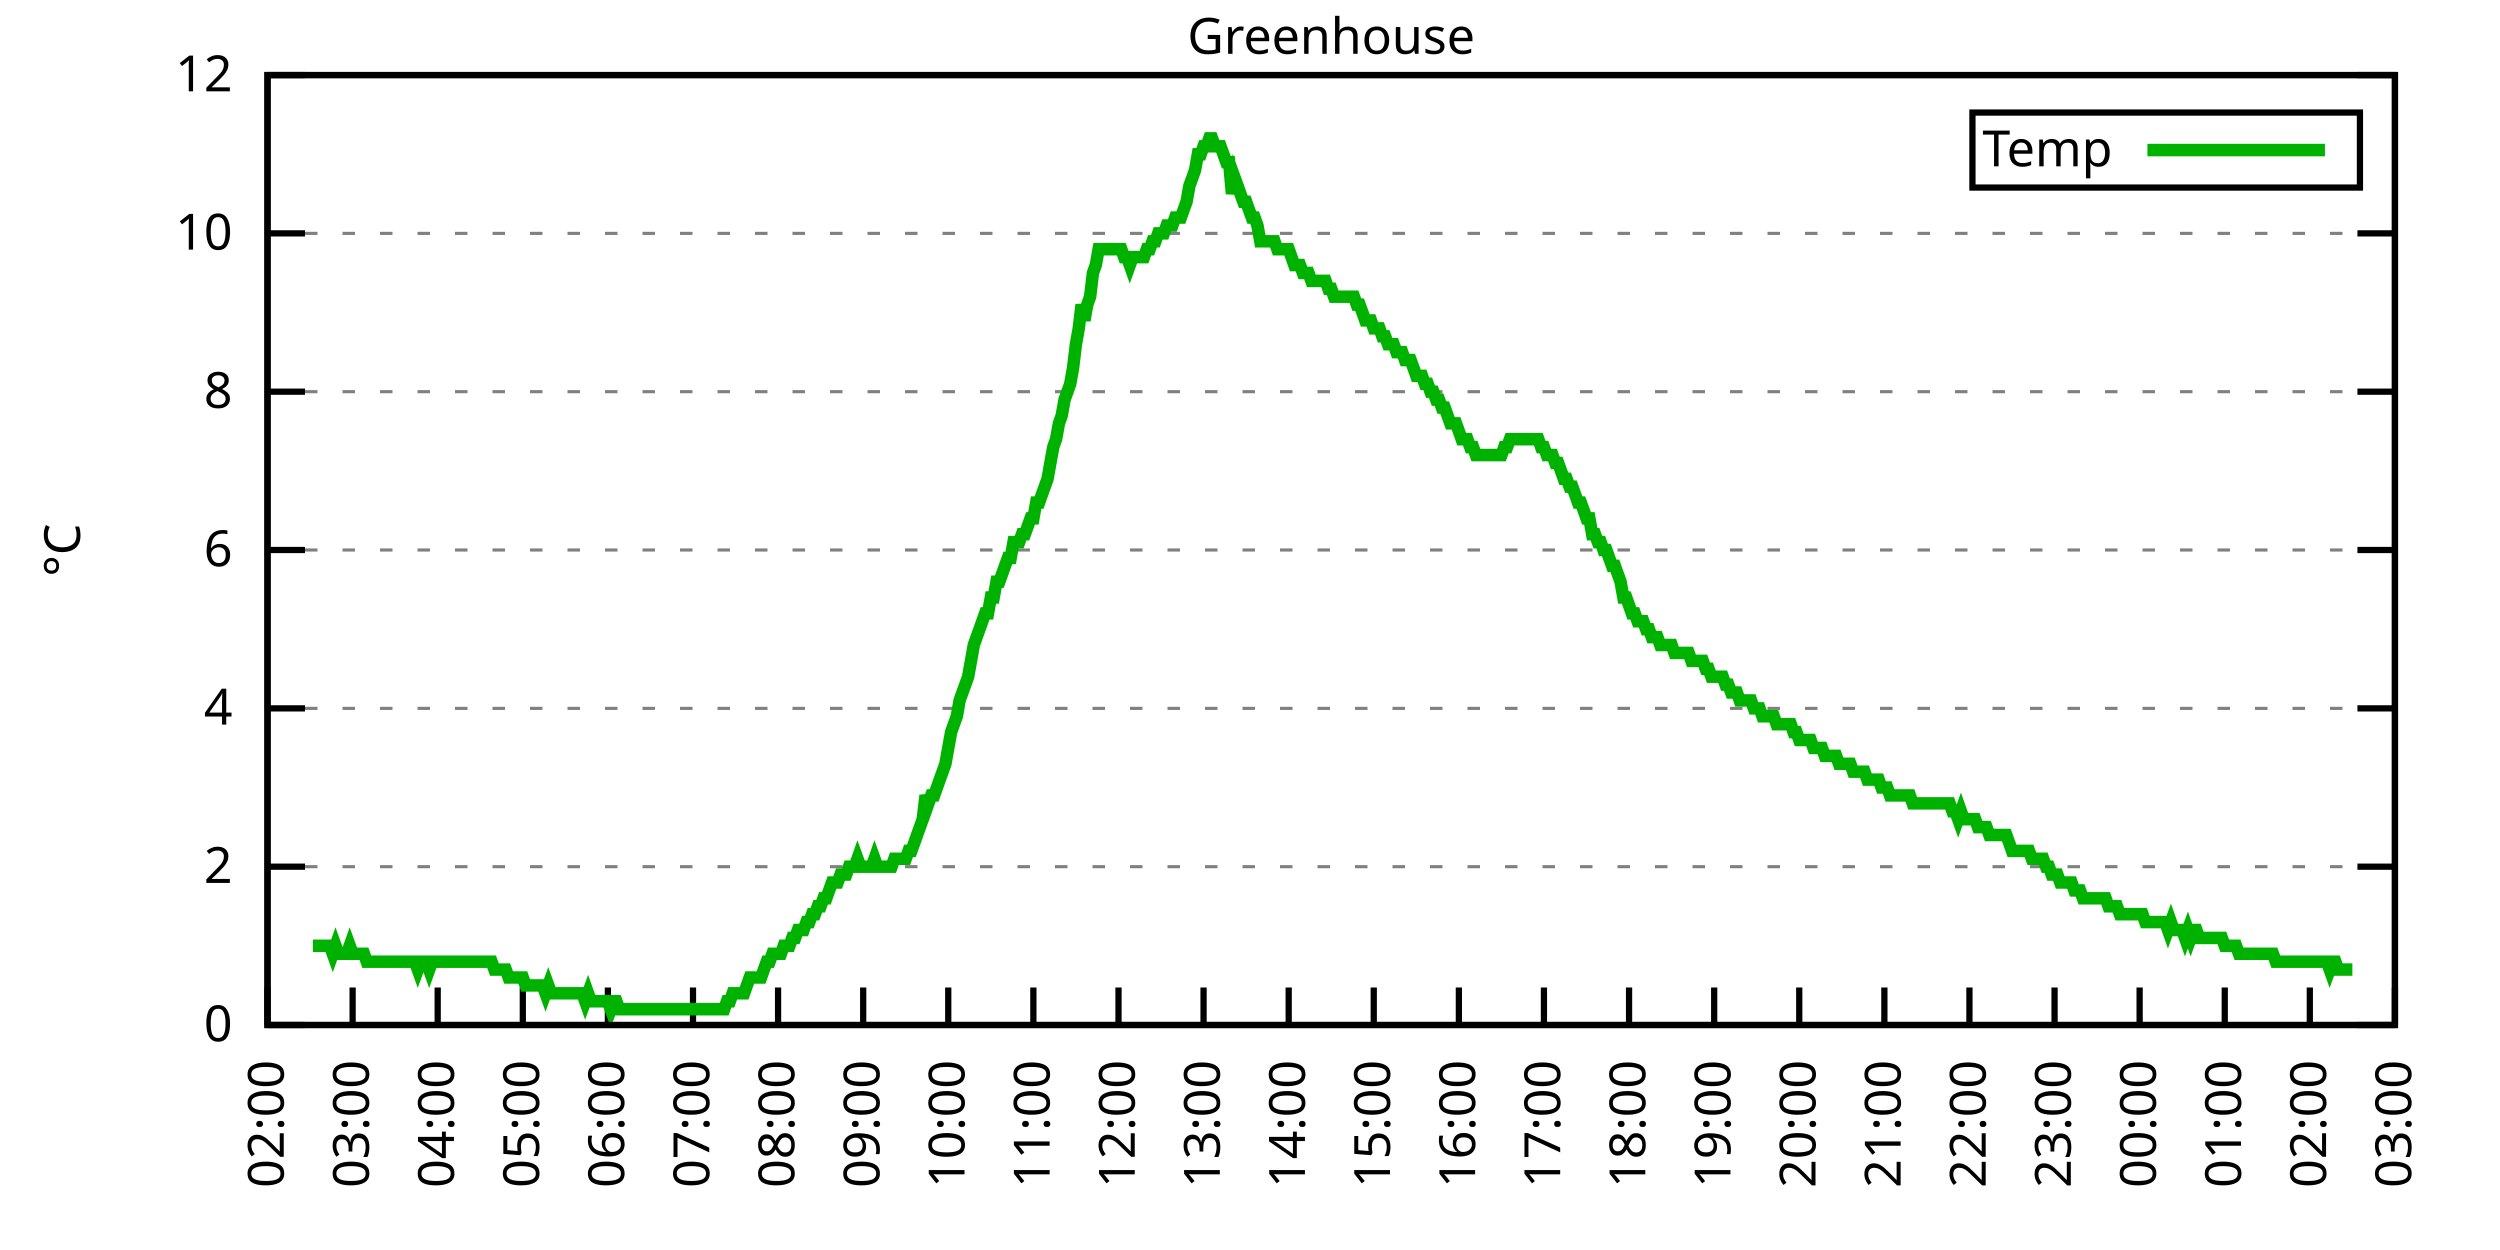
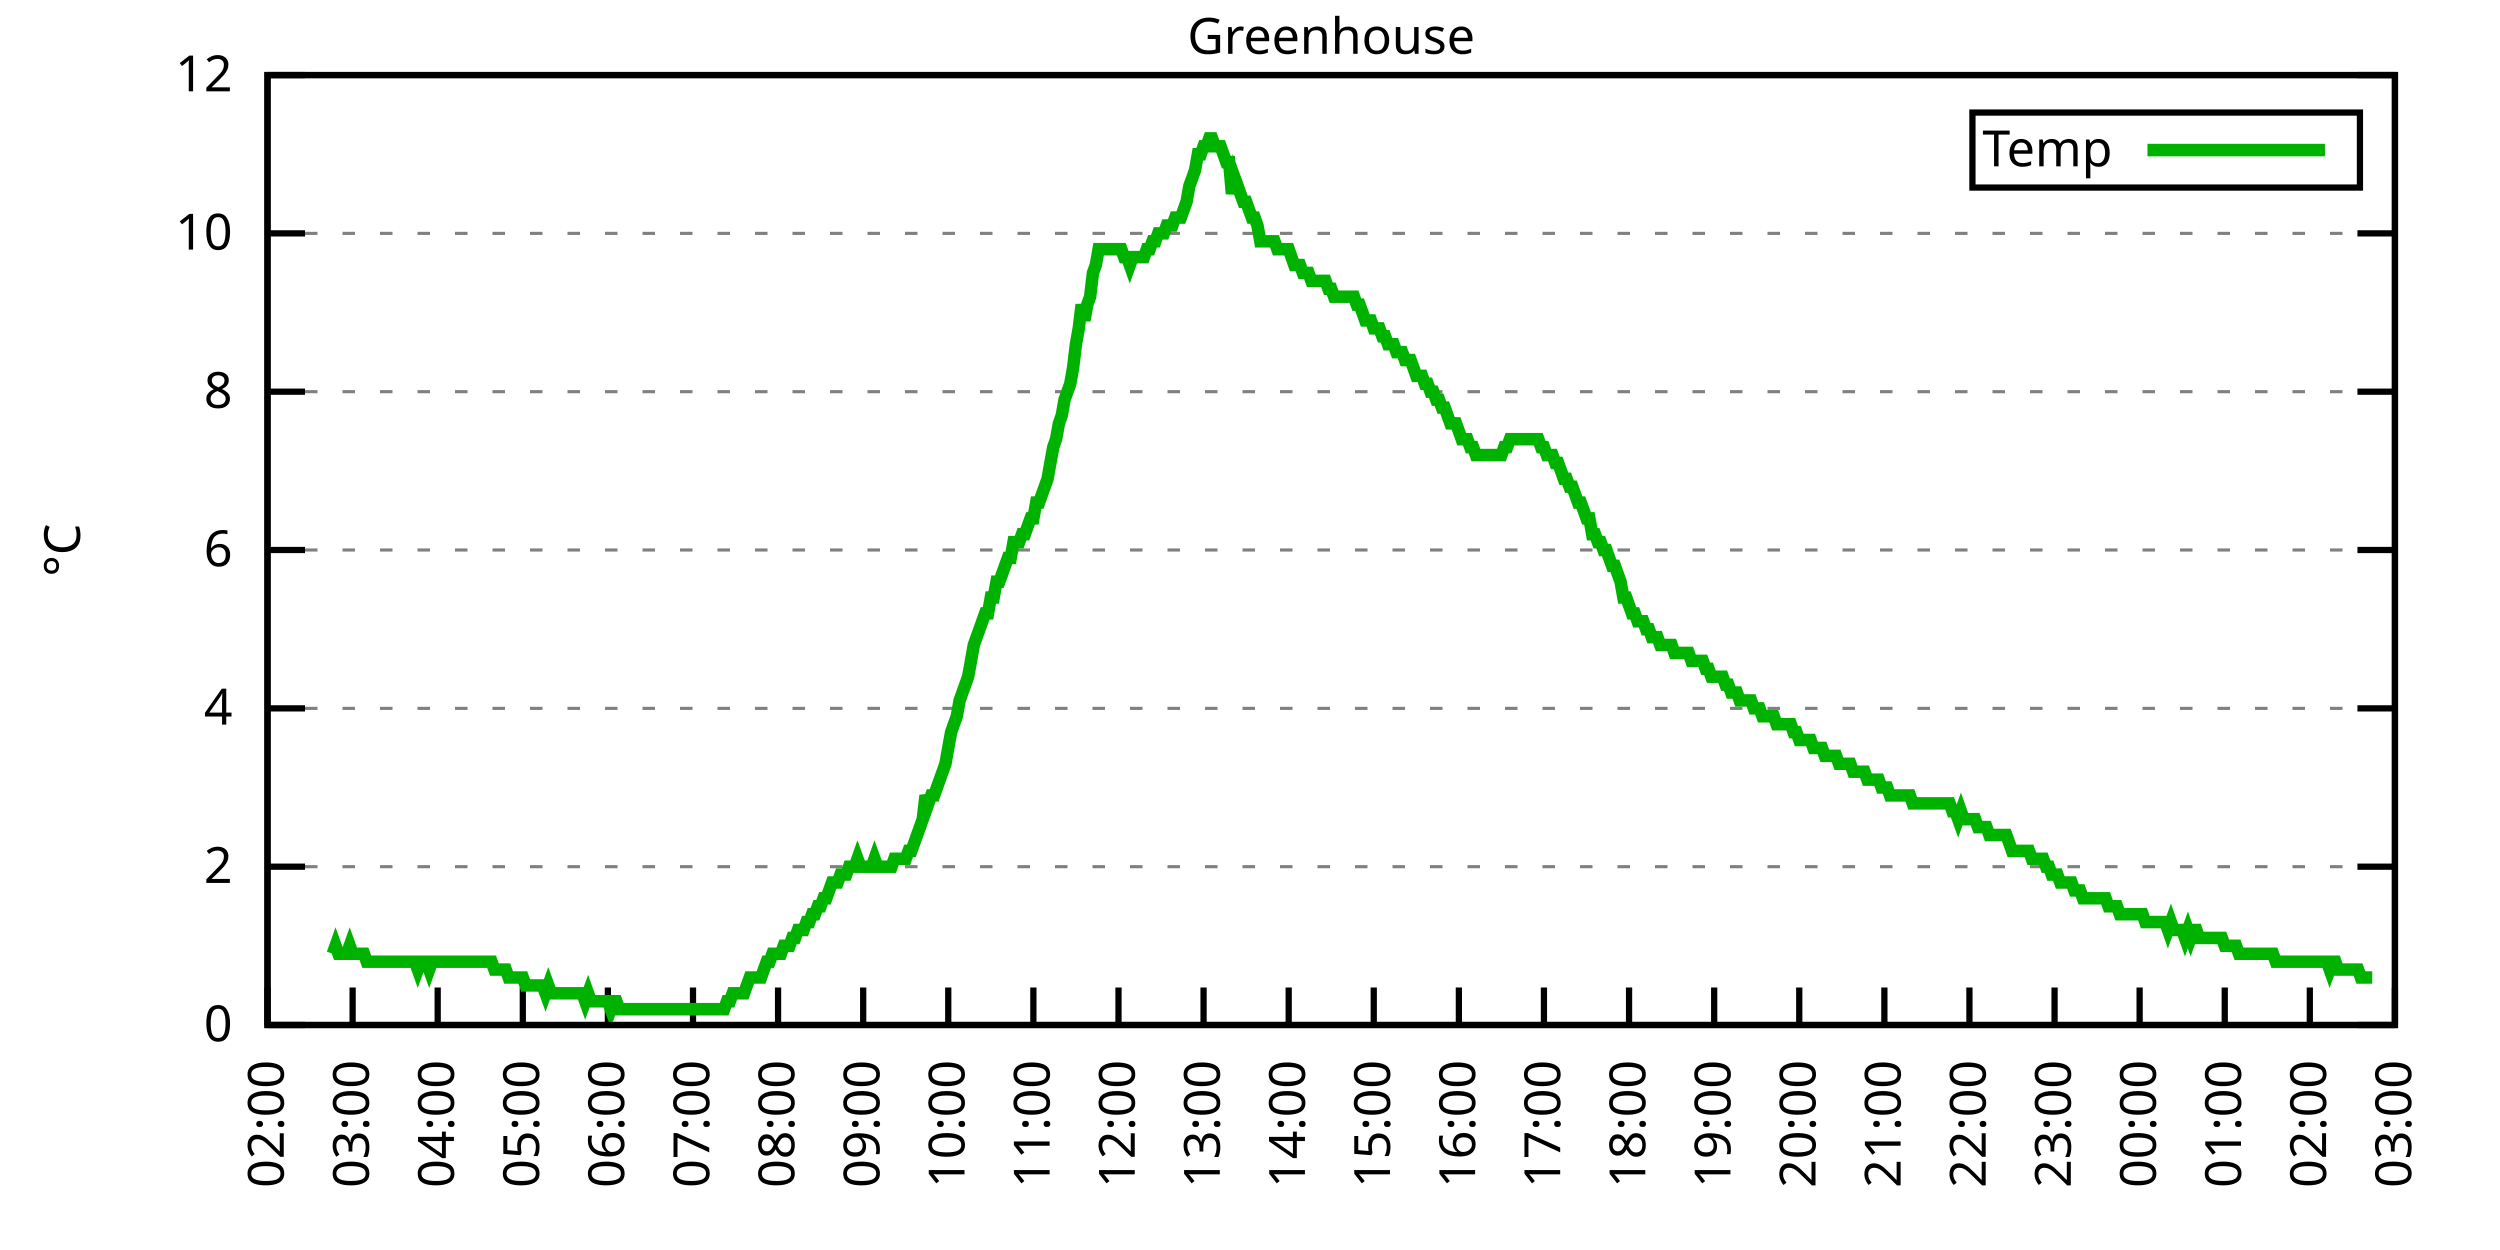
<svg xmlns="http://www.w3.org/2000/svg" xmlns:xlink="http://www.w3.org/1999/xlink" width="400" height="200" viewBox="0 0 400 200">
  <g id="gnuplot_canvas">
    <rect x="0" y="0" width="400" height="200" fill="none" />
    <defs>
      <circle id="gpDot" r="0.5" stroke-width="0.5" stroke="currentColor" />
      <path id="gpPt0" stroke-width="0.333" stroke="currentColor" d="M-1,0 h2 M0,-1 v2" />
      <path id="gpPt1" stroke-width="0.333" stroke="currentColor" d="M-1,-1 L1,1 M1,-1 L-1,1" />
      <path id="gpPt2" stroke-width="0.333" stroke="currentColor" d="M-1,0 L1,0 M0,-1 L0,1 M-1,-1 L1,1 M-1,1 L1,-1" />
      <rect id="gpPt3" stroke-width="0.333" stroke="currentColor" x="-1" y="-1" width="2" height="2" />
      <rect id="gpPt4" stroke-width="0.333" stroke="currentColor" fill="currentColor" x="-1" y="-1" width="2" height="2" />
      <circle id="gpPt5" stroke-width="0.333" stroke="currentColor" cx="0" cy="0" r="1" />
      <use xlink:href="#gpPt5" id="gpPt6" fill="currentColor" stroke="none" />
      <path id="gpPt7" stroke-width="0.333" stroke="currentColor" d="M0,-1.33 L-1.33,0.67 L1.33,0.67 z" />
      <use xlink:href="#gpPt7" id="gpPt8" fill="currentColor" stroke="none" />
      <use xlink:href="#gpPt7" id="gpPt9" stroke="currentColor" transform="rotate(180)" />
      <use xlink:href="#gpPt9" id="gpPt10" fill="currentColor" stroke="none" />
      <use xlink:href="#gpPt3" id="gpPt11" stroke="currentColor" transform="rotate(45)" />
      <use xlink:href="#gpPt11" id="gpPt12" fill="currentColor" stroke="none" />
      <path id="gpPt13" stroke-width="0.333" stroke="currentColor" d="M0,1.330 L1.265,0.411 L0.782,-1.067 L-0.782,-1.076 L-1.265,0.411 z" />
      <use xlink:href="#gpPt13" id="gpPt14" fill="currentColor" stroke="none" />
      <filter id="textbox" filterUnits="objectBoundingBox" x="0" y="0" height="1" width="1">
        <feFlood flood-color="white" flood-opacity="1" result="bgnd" />
        <feComposite in="SourceGraphic" in2="bgnd" operator="atop" />
      </filter>
      <filter id="greybox" filterUnits="objectBoundingBox" x="0" y="0" height="1" width="1">
        <feFlood flood-color="lightgrey" flood-opacity="1" result="grey" />
        <feComposite in="SourceGraphic" in2="grey" operator="atop" />
      </filter>
    </defs>
    <g fill="none" color="white" stroke="currentColor" stroke-width="1.00" stroke-linecap="butt" stroke-linejoin="miter">
</g>
    <g fill="none" color="black" stroke="currentColor" stroke-width="1.00" stroke-linecap="butt" stroke-linejoin="miter">
      <g stroke="none" shape-rendering="crispEdges">
        <polygon fill="rgb(255, 255, 255)" points="42.80,164.00 383.18,164.00 383.18,12.02 42.80,12.02 " />
      </g>
    </g>
    <g fill="none" color="black" stroke="currentColor" stroke-width="1.00" stroke-linecap="butt" stroke-linejoin="miter">
</g>
    <g fill="none" color="black" stroke="black" stroke-width="0.50" stroke-linecap="butt" stroke-linejoin="miter">
</g>
    <g fill="none" color="gray" stroke="currentColor" stroke-width="0.50" stroke-linecap="butt" stroke-linejoin="miter">
      <path stroke="gray" stroke-dasharray="2,4" class="gridline" d="M42.80,164.00 L383.19,164.00  " />
    </g>
    <g fill="none" color="gray" stroke="gray" stroke-width="1.00" stroke-linecap="butt" stroke-linejoin="miter">
</g>
    <g fill="none" color="black" stroke="currentColor" stroke-width="1.00" stroke-linecap="butt" stroke-linejoin="miter">
      <path stroke="black" d="M42.80,164.00 L48.80,164.00 M383.19,164.00 L377.19,164.00  " />
      <g transform="translate(37.20,166.60)" stroke="none" fill="black" font-family="Sans" font-size="8.00" text-anchor="end">
        <text>
          <tspan font-family="Sans"> 0</tspan>
        </text>
      </g>
    </g>
    <g fill="none" color="black" stroke="currentColor" stroke-width="1.00" stroke-linecap="butt" stroke-linejoin="miter">
</g>
    <g fill="none" color="black" stroke="black" stroke-width="0.50" stroke-linecap="butt" stroke-linejoin="miter">
</g>
    <g fill="none" color="gray" stroke="currentColor" stroke-width="0.50" stroke-linecap="butt" stroke-linejoin="miter">
      <path stroke="gray" stroke-dasharray="2,4" class="gridline" d="M42.80,138.67 L383.19,138.67  " />
    </g>
    <g fill="none" color="gray" stroke="gray" stroke-width="1.00" stroke-linecap="butt" stroke-linejoin="miter">
</g>
    <g fill="none" color="black" stroke="currentColor" stroke-width="1.00" stroke-linecap="butt" stroke-linejoin="miter">
      <path stroke="black" d="M42.80,138.67 L48.80,138.67 M383.19,138.67 L377.19,138.67  " />
      <g transform="translate(37.20,141.27)" stroke="none" fill="black" font-family="Sans" font-size="8.00" text-anchor="end">
        <text>
          <tspan font-family="Sans"> 2</tspan>
        </text>
      </g>
    </g>
    <g fill="none" color="black" stroke="currentColor" stroke-width="1.00" stroke-linecap="butt" stroke-linejoin="miter">
</g>
    <g fill="none" color="black" stroke="black" stroke-width="0.50" stroke-linecap="butt" stroke-linejoin="miter">
</g>
    <g fill="none" color="gray" stroke="currentColor" stroke-width="0.50" stroke-linecap="butt" stroke-linejoin="miter">
      <path stroke="gray" stroke-dasharray="2,4" class="gridline" d="M42.80,113.34 L383.19,113.34  " />
    </g>
    <g fill="none" color="gray" stroke="gray" stroke-width="1.00" stroke-linecap="butt" stroke-linejoin="miter">
</g>
    <g fill="none" color="black" stroke="currentColor" stroke-width="1.00" stroke-linecap="butt" stroke-linejoin="miter">
      <path stroke="black" d="M42.80,113.34 L48.80,113.34 M383.19,113.34 L377.19,113.34  " />
      <g transform="translate(37.20,115.94)" stroke="none" fill="black" font-family="Sans" font-size="8.00" text-anchor="end">
        <text>
          <tspan font-family="Sans"> 4</tspan>
        </text>
      </g>
    </g>
    <g fill="none" color="black" stroke="currentColor" stroke-width="1.00" stroke-linecap="butt" stroke-linejoin="miter">
</g>
    <g fill="none" color="black" stroke="black" stroke-width="0.50" stroke-linecap="butt" stroke-linejoin="miter">
</g>
    <g fill="none" color="gray" stroke="currentColor" stroke-width="0.50" stroke-linecap="butt" stroke-linejoin="miter">
      <path stroke="gray" stroke-dasharray="2,4" class="gridline" d="M42.80,88.00 L383.19,88.00  " />
    </g>
    <g fill="none" color="gray" stroke="gray" stroke-width="1.00" stroke-linecap="butt" stroke-linejoin="miter">
</g>
    <g fill="none" color="black" stroke="currentColor" stroke-width="1.00" stroke-linecap="butt" stroke-linejoin="miter">
      <path stroke="black" d="M42.80,88.00 L48.80,88.00 M383.19,88.00 L377.19,88.00  " />
      <g transform="translate(37.20,90.60)" stroke="none" fill="black" font-family="Sans" font-size="8.00" text-anchor="end">
        <text>
          <tspan font-family="Sans"> 6</tspan>
        </text>
      </g>
    </g>
    <g fill="none" color="black" stroke="currentColor" stroke-width="1.00" stroke-linecap="butt" stroke-linejoin="miter">
</g>
    <g fill="none" color="black" stroke="black" stroke-width="0.50" stroke-linecap="butt" stroke-linejoin="miter">
</g>
    <g fill="none" color="gray" stroke="currentColor" stroke-width="0.50" stroke-linecap="butt" stroke-linejoin="miter">
      <path stroke="gray" stroke-dasharray="2,4" class="gridline" d="M42.80,62.67 L383.19,62.67  " />
    </g>
    <g fill="none" color="gray" stroke="gray" stroke-width="1.00" stroke-linecap="butt" stroke-linejoin="miter">
</g>
    <g fill="none" color="black" stroke="currentColor" stroke-width="1.00" stroke-linecap="butt" stroke-linejoin="miter">
      <path stroke="black" d="M42.80,62.67 L48.80,62.67 M383.19,62.67 L377.19,62.67  " />
      <g transform="translate(37.20,65.27)" stroke="none" fill="black" font-family="Sans" font-size="8.00" text-anchor="end">
        <text>
          <tspan font-family="Sans"> 8</tspan>
        </text>
      </g>
    </g>
    <g fill="none" color="black" stroke="currentColor" stroke-width="1.00" stroke-linecap="butt" stroke-linejoin="miter">
</g>
    <g fill="none" color="black" stroke="black" stroke-width="0.50" stroke-linecap="butt" stroke-linejoin="miter">
</g>
    <g fill="none" color="gray" stroke="currentColor" stroke-width="0.50" stroke-linecap="butt" stroke-linejoin="miter">
      <path stroke="gray" stroke-dasharray="2,4" class="gridline" d="M42.80,37.34 L383.19,37.34  " />
    </g>
    <g fill="none" color="gray" stroke="gray" stroke-width="1.00" stroke-linecap="butt" stroke-linejoin="miter">
</g>
    <g fill="none" color="black" stroke="currentColor" stroke-width="1.00" stroke-linecap="butt" stroke-linejoin="miter">
      <path stroke="black" d="M42.80,37.34 L48.80,37.34 M383.19,37.34 L377.19,37.34  " />
      <g transform="translate(37.20,39.94)" stroke="none" fill="black" font-family="Sans" font-size="8.00" text-anchor="end">
        <text>
          <tspan font-family="Sans"> 10</tspan>
        </text>
      </g>
    </g>
    <g fill="none" color="black" stroke="currentColor" stroke-width="1.00" stroke-linecap="butt" stroke-linejoin="miter">
</g>
    <g fill="none" color="black" stroke="black" stroke-width="0.50" stroke-linecap="butt" stroke-linejoin="miter">
</g>
    <g fill="none" color="gray" stroke="currentColor" stroke-width="0.50" stroke-linecap="butt" stroke-linejoin="miter">
      <path stroke="gray" stroke-dasharray="2,4" class="gridline" d="M42.80,12.01 L383.19,12.01  " />
    </g>
    <g fill="none" color="gray" stroke="gray" stroke-width="1.00" stroke-linecap="butt" stroke-linejoin="miter">
</g>
    <g fill="none" color="black" stroke="currentColor" stroke-width="1.00" stroke-linecap="butt" stroke-linejoin="miter">
      <path stroke="black" d="M42.80,12.01 L48.80,12.01 M383.19,12.01 L377.19,12.01  " />
      <g transform="translate(37.20,14.61)" stroke="none" fill="black" font-family="Sans" font-size="8.00" text-anchor="end">
        <text>
          <tspan font-family="Sans"> 12</tspan>
        </text>
      </g>
    </g>
    <g fill="none" color="black" stroke="currentColor" stroke-width="1.00" stroke-linecap="butt" stroke-linejoin="miter">
      <path stroke="black" d="M42.80,164.00 L42.80,158.00  " />
      <g transform="translate(45.40,169.60) rotate(270.00)" stroke="none" fill="black" font-family="Sans" font-size="8.00" text-anchor="end">
        <text>
          <tspan font-family="Sans">02:00</tspan>
        </text>
      </g>
    </g>
    <g fill="none" color="black" stroke="currentColor" stroke-width="1.00" stroke-linecap="butt" stroke-linejoin="miter">
      <path stroke="black" d="M56.42,164.00 L56.42,158.00  " />
      <g transform="translate(59.02,169.60) rotate(270.00)" stroke="none" fill="black" font-family="Sans" font-size="8.00" text-anchor="end">
        <text>
          <tspan font-family="Sans">03:00</tspan>
        </text>
      </g>
    </g>
    <g fill="none" color="black" stroke="currentColor" stroke-width="1.00" stroke-linecap="butt" stroke-linejoin="miter">
      <path stroke="black" d="M70.03,164.00 L70.03,158.00  " />
      <g transform="translate(72.63,169.60) rotate(270.00)" stroke="none" fill="black" font-family="Sans" font-size="8.00" text-anchor="end">
        <text>
          <tspan font-family="Sans">04:00</tspan>
        </text>
      </g>
    </g>
    <g fill="none" color="black" stroke="currentColor" stroke-width="1.00" stroke-linecap="butt" stroke-linejoin="miter">
      <path stroke="black" d="M83.65,164.00 L83.65,158.00  " />
      <g transform="translate(86.25,169.60) rotate(270.00)" stroke="none" fill="black" font-family="Sans" font-size="8.00" text-anchor="end">
        <text>
          <tspan font-family="Sans">05:00</tspan>
        </text>
      </g>
    </g>
    <g fill="none" color="black" stroke="currentColor" stroke-width="1.00" stroke-linecap="butt" stroke-linejoin="miter">
      <path stroke="black" d="M97.26,164.00 L97.26,158.00  " />
      <g transform="translate(99.86,169.60) rotate(270.00)" stroke="none" fill="black" font-family="Sans" font-size="8.00" text-anchor="end">
        <text>
          <tspan font-family="Sans">06:00</tspan>
        </text>
      </g>
    </g>
    <g fill="none" color="black" stroke="currentColor" stroke-width="1.00" stroke-linecap="butt" stroke-linejoin="miter">
      <path stroke="black" d="M110.88,164.00 L110.88,158.00  " />
      <g transform="translate(113.48,169.60) rotate(270.00)" stroke="none" fill="black" font-family="Sans" font-size="8.00" text-anchor="end">
        <text>
          <tspan font-family="Sans">07:00</tspan>
        </text>
      </g>
    </g>
    <g fill="none" color="black" stroke="currentColor" stroke-width="1.00" stroke-linecap="butt" stroke-linejoin="miter">
      <path stroke="black" d="M124.49,164.00 L124.49,158.00  " />
      <g transform="translate(127.09,169.60) rotate(270.00)" stroke="none" fill="black" font-family="Sans" font-size="8.00" text-anchor="end">
        <text>
          <tspan font-family="Sans">08:00</tspan>
        </text>
      </g>
    </g>
    <g fill="none" color="black" stroke="currentColor" stroke-width="1.00" stroke-linecap="butt" stroke-linejoin="miter">
      <path stroke="black" d="M138.11,164.00 L138.11,158.00  " />
      <g transform="translate(140.71,169.60) rotate(270.00)" stroke="none" fill="black" font-family="Sans" font-size="8.00" text-anchor="end">
        <text>
          <tspan font-family="Sans">09:00</tspan>
        </text>
      </g>
    </g>
    <g fill="none" color="black" stroke="currentColor" stroke-width="1.00" stroke-linecap="butt" stroke-linejoin="miter">
      <path stroke="black" d="M151.72,164.00 L151.72,158.00  " />
      <g transform="translate(154.32,169.60) rotate(270.00)" stroke="none" fill="black" font-family="Sans" font-size="8.00" text-anchor="end">
        <text>
          <tspan font-family="Sans">10:00</tspan>
        </text>
      </g>
    </g>
    <g fill="none" color="black" stroke="currentColor" stroke-width="1.00" stroke-linecap="butt" stroke-linejoin="miter">
      <path stroke="black" d="M165.34,164.00 L165.34,158.00  " />
      <g transform="translate(167.94,169.60) rotate(270.00)" stroke="none" fill="black" font-family="Sans" font-size="8.00" text-anchor="end">
        <text>
          <tspan font-family="Sans">11:00</tspan>
        </text>
      </g>
    </g>
    <g fill="none" color="black" stroke="currentColor" stroke-width="1.00" stroke-linecap="butt" stroke-linejoin="miter">
      <path stroke="black" d="M178.96,164.00 L178.96,158.00  " />
      <g transform="translate(181.56,169.60) rotate(270.00)" stroke="none" fill="black" font-family="Sans" font-size="8.00" text-anchor="end">
        <text>
          <tspan font-family="Sans">12:00</tspan>
        </text>
      </g>
    </g>
    <g fill="none" color="black" stroke="currentColor" stroke-width="1.00" stroke-linecap="butt" stroke-linejoin="miter">
      <path stroke="black" d="M192.57,164.00 L192.57,158.00  " />
      <g transform="translate(195.17,169.60) rotate(270.00)" stroke="none" fill="black" font-family="Sans" font-size="8.00" text-anchor="end">
        <text>
          <tspan font-family="Sans">13:00</tspan>
        </text>
      </g>
    </g>
    <g fill="none" color="black" stroke="currentColor" stroke-width="1.00" stroke-linecap="butt" stroke-linejoin="miter">
      <path stroke="black" d="M206.19,164.00 L206.19,158.00  " />
      <g transform="translate(208.79,169.60) rotate(270.00)" stroke="none" fill="black" font-family="Sans" font-size="8.00" text-anchor="end">
        <text>
          <tspan font-family="Sans">14:00</tspan>
        </text>
      </g>
    </g>
    <g fill="none" color="black" stroke="currentColor" stroke-width="1.00" stroke-linecap="butt" stroke-linejoin="miter">
      <path stroke="black" d="M219.80,164.00 L219.80,158.00  " />
      <g transform="translate(222.40,169.60) rotate(270.00)" stroke="none" fill="black" font-family="Sans" font-size="8.00" text-anchor="end">
        <text>
          <tspan font-family="Sans">15:00</tspan>
        </text>
      </g>
    </g>
    <g fill="none" color="black" stroke="currentColor" stroke-width="1.00" stroke-linecap="butt" stroke-linejoin="miter">
      <path stroke="black" d="M233.42,164.00 L233.42,158.00  " />
      <g transform="translate(236.02,169.60) rotate(270.00)" stroke="none" fill="black" font-family="Sans" font-size="8.00" text-anchor="end">
        <text>
          <tspan font-family="Sans">16:00</tspan>
        </text>
      </g>
    </g>
    <g fill="none" color="black" stroke="currentColor" stroke-width="1.00" stroke-linecap="butt" stroke-linejoin="miter">
      <path stroke="black" d="M247.03,164.00 L247.03,158.00  " />
      <g transform="translate(249.63,169.60) rotate(270.00)" stroke="none" fill="black" font-family="Sans" font-size="8.00" text-anchor="end">
        <text>
          <tspan font-family="Sans">17:00</tspan>
        </text>
      </g>
    </g>
    <g fill="none" color="black" stroke="currentColor" stroke-width="1.00" stroke-linecap="butt" stroke-linejoin="miter">
      <path stroke="black" d="M260.65,164.00 L260.65,158.00  " />
      <g transform="translate(263.25,169.60) rotate(270.00)" stroke="none" fill="black" font-family="Sans" font-size="8.00" text-anchor="end">
        <text>
          <tspan font-family="Sans">18:00</tspan>
        </text>
      </g>
    </g>
    <g fill="none" color="black" stroke="currentColor" stroke-width="1.00" stroke-linecap="butt" stroke-linejoin="miter">
      <path stroke="black" d="M274.27,164.00 L274.27,158.00  " />
      <g transform="translate(276.87,169.60) rotate(270.00)" stroke="none" fill="black" font-family="Sans" font-size="8.00" text-anchor="end">
        <text>
          <tspan font-family="Sans">19:00</tspan>
        </text>
      </g>
    </g>
    <g fill="none" color="black" stroke="currentColor" stroke-width="1.00" stroke-linecap="butt" stroke-linejoin="miter">
      <path stroke="black" d="M287.88,164.00 L287.88,158.00  " />
      <g transform="translate(290.48,169.60) rotate(270.00)" stroke="none" fill="black" font-family="Sans" font-size="8.00" text-anchor="end">
        <text>
          <tspan font-family="Sans">20:00</tspan>
        </text>
      </g>
    </g>
    <g fill="none" color="black" stroke="currentColor" stroke-width="1.00" stroke-linecap="butt" stroke-linejoin="miter">
      <path stroke="black" d="M301.50,164.00 L301.50,158.00  " />
      <g transform="translate(304.10,169.60) rotate(270.00)" stroke="none" fill="black" font-family="Sans" font-size="8.00" text-anchor="end">
        <text>
          <tspan font-family="Sans">21:00</tspan>
        </text>
      </g>
    </g>
    <g fill="none" color="black" stroke="currentColor" stroke-width="1.00" stroke-linecap="butt" stroke-linejoin="miter">
      <path stroke="black" d="M315.11,164.00 L315.11,158.00  " />
      <g transform="translate(317.71,169.60) rotate(270.00)" stroke="none" fill="black" font-family="Sans" font-size="8.00" text-anchor="end">
        <text>
          <tspan font-family="Sans">22:00</tspan>
        </text>
      </g>
    </g>
    <g fill="none" color="black" stroke="currentColor" stroke-width="1.00" stroke-linecap="butt" stroke-linejoin="miter">
      <path stroke="black" d="M328.73,164.00 L328.73,158.00  " />
      <g transform="translate(331.33,169.60) rotate(270.00)" stroke="none" fill="black" font-family="Sans" font-size="8.00" text-anchor="end">
        <text>
          <tspan font-family="Sans">23:00</tspan>
        </text>
      </g>
    </g>
    <g fill="none" color="black" stroke="currentColor" stroke-width="1.00" stroke-linecap="butt" stroke-linejoin="miter">
      <path stroke="black" d="M342.34,164.00 L342.34,158.00  " />
      <g transform="translate(344.94,169.60) rotate(270.00)" stroke="none" fill="black" font-family="Sans" font-size="8.00" text-anchor="end">
        <text>
          <tspan font-family="Sans">00:00</tspan>
        </text>
      </g>
    </g>
    <g fill="none" color="black" stroke="currentColor" stroke-width="1.00" stroke-linecap="butt" stroke-linejoin="miter">
      <path stroke="black" d="M355.96,164.00 L355.96,158.00  " />
      <g transform="translate(358.56,169.60) rotate(270.00)" stroke="none" fill="black" font-family="Sans" font-size="8.00" text-anchor="end">
        <text>
          <tspan font-family="Sans">01:00</tspan>
        </text>
      </g>
    </g>
    <g fill="none" color="black" stroke="currentColor" stroke-width="1.00" stroke-linecap="butt" stroke-linejoin="miter">
      <path stroke="black" d="M369.57,164.00 L369.57,158.00  " />
      <g transform="translate(372.17,169.60) rotate(270.00)" stroke="none" fill="black" font-family="Sans" font-size="8.00" text-anchor="end">
        <text>
          <tspan font-family="Sans">02:00</tspan>
        </text>
      </g>
    </g>
    <g fill="none" color="black" stroke="currentColor" stroke-width="1.00" stroke-linecap="butt" stroke-linejoin="miter">
      <path stroke="black" d="M383.19,164.00 L383.19,158.00  " />
      <g transform="translate(385.79,169.60) rotate(270.00)" stroke="none" fill="black" font-family="Sans" font-size="8.00" text-anchor="end">
        <text>
          <tspan font-family="Sans">03:00</tspan>
        </text>
      </g>
    </g>
    <g fill="none" color="black" stroke="currentColor" stroke-width="1.00" stroke-linecap="butt" stroke-linejoin="miter">
</g>
    <g fill="none" color="black" stroke="currentColor" stroke-width="1.00" stroke-linecap="butt" stroke-linejoin="miter">
      <path stroke="black" d="M42.80,12.01 L42.80,164.00 L383.19,164.00 L383.19,12.01 L42.80,12.01 Z  " />
    </g>
    <g fill="none" color="black" stroke="currentColor" stroke-width="1.00" stroke-linecap="butt" stroke-linejoin="miter">
</g>
    <g fill="none" color="black" stroke="currentColor" stroke-width="1.00" stroke-linecap="butt" stroke-linejoin="miter">
      <path stroke="black" d="M315.59,30.01 L315.59,18.01 L377.59,18.01 L377.59,30.01 L315.59,30.01 Z  " />
    </g>
    <g id="Greenhouse_plot_1">
      <g fill="none" color="white" stroke="black" stroke-width="2.00" stroke-linecap="butt" stroke-linejoin="miter">
</g>
      <g fill="none" color="black" stroke="currentColor" stroke-width="2.00" stroke-linecap="butt" stroke-linejoin="miter">
        <g transform="translate(337.99,26.61)" stroke="none" fill="black" font-family="Sans" font-size="8.00" text-anchor="end">
          <text>
            <tspan font-family="Sans">Temp</tspan>
          </text>
        </g>
      </g>
      <g fill="none" color="black" stroke="currentColor" stroke-width="2.00" stroke-linecap="butt" stroke-linejoin="miter">
-         <path stroke="rgb(  0, 178,   0)" d="M343.59,24.01 L371.99,24.01 M50.06,151.33 L50.52,151.33 L50.97,151.33 L51.42,151.33 L51.88,151.33 L52.33,151.33   L52.78,151.33 L53.24,152.60 L53.69,151.33 L54.15,152.60 L54.60,152.60 L55.05,152.60 L55.51,152.60 L55.96,151.33   L56.42,152.60 L56.87,152.60 L57.32,152.60 L57.78,152.60 L58.23,152.60 L58.68,153.87 L59.14,153.87 L59.59,153.87   L60.05,153.87 L60.50,153.87 L60.95,153.87 L61.41,153.87 L61.86,153.87 L62.32,153.87 L62.77,153.87 L63.22,153.87   L63.68,153.87 L64.13,153.87 L64.58,153.87 L65.04,153.87 L65.49,153.87 L65.95,153.87 L66.40,153.87 L66.85,155.13   L67.31,153.87 L67.76,153.87 L68.22,153.87 L68.67,155.13 L69.12,153.87 L69.58,153.87 L70.03,153.87 L70.49,153.87   L70.94,153.87 L71.39,153.87 L71.85,153.87 L72.30,153.87 L72.75,153.87 L73.21,153.87 L73.66,153.87 L74.12,153.87   L74.57,153.87 L75.02,153.87 L75.48,153.87 L75.93,153.87 L76.39,153.87 L76.84,153.87 L77.29,153.87 L77.75,153.87   L78.20,153.87 L78.65,153.87 L79.11,155.13 L79.56,155.13 L80.02,155.13 L80.47,155.13 L80.92,155.13 L81.38,156.40   L81.83,156.40 L82.29,156.40 L82.74,156.40 L83.19,156.40 L83.65,156.40 L84.10,157.67 L84.55,157.67 L85.01,157.67   L85.46,157.67 L85.92,157.67 L86.37,157.67 L86.82,157.67 L87.28,158.93 L87.73,157.67 L88.19,158.93 L88.64,158.93   L89.09,158.93 L89.55,158.93 L90.00,158.93 L90.45,158.93 L90.91,158.93 L91.36,158.93 L91.82,158.93 L92.27,158.93   L92.72,158.93 L93.18,158.93 L93.63,160.20 L94.09,158.93 L94.54,160.20 L94.99,160.20 L95.45,160.20 L95.90,160.20   L96.35,160.20 L96.81,160.20 L97.26,160.20 L97.72,161.47 L98.17,160.20 L98.62,160.20 L99.08,161.47 L99.53,161.47   L99.99,161.47 L100.44,161.47 L100.89,161.47 L101.35,161.47 L101.80,161.47 L102.25,161.47 L102.71,161.47 L103.16,161.47   L103.62,161.47 L104.07,161.47 L104.52,161.47 L104.98,161.47 L105.43,161.47 L105.89,161.47 L106.34,161.47 L106.79,161.47   L107.25,161.47 L107.70,161.47 L108.15,161.47 L108.61,161.47 L109.06,161.47 L109.52,161.47 L109.97,161.47 L110.42,161.47   L110.88,161.47 L111.33,161.47 L111.79,161.47 L112.24,161.47 L112.69,161.47 L113.15,161.47 L113.60,161.47 L114.05,161.47   L114.51,161.47 L114.96,161.47 L115.42,161.47 L115.87,161.47 L116.32,160.20 L116.78,160.20 L117.23,158.93 L117.69,158.93   L118.14,158.93 L118.59,158.93 L119.05,158.93 L119.50,157.67 L119.96,156.40 L120.41,156.40 L120.86,156.40 L121.32,156.40   L121.77,156.40 L122.22,155.13 L122.68,153.87 L123.13,153.87 L123.59,152.60 L124.04,152.60 L124.49,152.60 L124.95,152.60   L125.40,151.33 L125.86,151.33 L126.31,151.33 L126.76,150.07 L127.22,150.07 L127.67,148.80 L128.12,148.80 L128.58,148.80   L129.03,147.53 L129.49,147.53 L129.94,146.27 L130.39,146.27 L130.85,145.00 L131.30,145.00 L131.76,143.73 L132.21,143.73   L132.66,142.47 L133.12,141.20 L133.57,141.20 L134.02,141.20 L134.48,139.93 L134.93,139.93 L135.39,139.93 L135.84,138.67   L136.29,138.67 L136.75,138.67 L137.20,137.40 L137.66,138.67 L138.11,138.67 L138.56,138.67 L139.02,138.67 L139.47,138.67   L139.92,137.40 L140.38,138.67 L140.83,138.67 L141.29,138.67 L141.74,138.67 L142.19,138.67 L142.65,138.67 L143.10,137.40   L143.56,137.40 L144.01,137.40 L144.46,137.40 L144.92,137.40 L145.37,136.14 L145.82,136.14 L146.28,134.87 L146.73,133.60   L147.19,132.34 L147.64,131.07 L148.09,127.27 L148.55,128.54 L149.00,127.27 L149.46,127.27 L149.91,126.00 L150.36,124.74   L150.82,123.47 L151.27,122.20 L151.72,119.67 L152.18,117.14 L152.63,115.87 L153.09,114.60 L153.54,112.07 L153.99,110.80   L154.45,109.54 L154.90,108.27 L155.36,105.74 L155.81,103.20 L156.26,101.94 L156.72,100.67 L157.17,99.40 L157.62,98.14   L158.08,98.14 L158.53,95.60 L158.99,95.60 L159.44,93.07 L159.89,93.07 L160.35,91.80 L160.80,90.54 L161.26,89.27   L161.71,89.27 L162.16,86.74 L162.62,86.74 L163.07,86.74 L163.52,85.47 L163.98,85.47 L164.43,84.21 L164.89,82.94   L165.34,82.94 L165.79,80.41 L166.25,80.41 L166.70,79.14 L167.16,77.87 L167.61,76.61 L168.06,74.07 L168.52,71.54   L168.97,70.27 L169.43,67.74 L169.88,66.47 L170.33,63.94 L170.79,62.67 L171.24,61.41 L171.69,58.87 L172.15,55.07   L172.60,52.54 L173.06,48.74 L173.51,51.27 L173.96,48.74 L174.42,47.47 L174.87,43.67 L175.33,42.41 L175.78,39.87   L176.23,39.87 L176.69,39.87 L177.14,39.87 L177.59,39.87 L178.05,39.87 L178.50,39.87 L178.96,39.87 L179.41,39.87   L179.86,41.14 L180.32,41.14 L180.77,42.41 L181.23,41.14 L181.68,41.14 L182.13,41.14 L182.59,41.14 L183.04,41.14   L183.49,39.87 L183.95,39.87 L184.40,38.61 L184.86,38.61 L185.31,37.34 L185.76,37.34 L186.22,37.34 L186.67,36.08   L187.13,36.08 L187.58,36.08 L188.03,34.81 L188.49,34.81 L188.94,34.81 L189.39,33.54 L189.85,32.28 L190.30,29.74   L190.76,28.48 L191.21,27.21 L191.66,24.68 L192.12,24.68 L192.57,23.41 L193.03,23.41 L193.48,22.14 L193.93,22.14   L194.39,23.41 L194.84,23.41 L195.29,23.41 L195.75,24.68 L196.20,25.94 L196.66,25.94 L197.11,31.01 L197.56,28.48   L198.02,29.74 L198.47,31.01 L198.93,32.28 L199.38,32.28 L199.83,33.54 L200.29,34.81 L200.74,34.81 L201.19,36.08   L201.65,38.61 L202.10,38.61 L202.56,38.61 L203.01,38.61 L203.46,38.61 L203.92,38.61 L204.37,39.87 L204.83,39.87   L205.28,39.87 L205.73,39.87 L206.19,39.87 L206.64,41.14 L207.09,42.41 L207.55,42.41 L208.00,42.41 L208.46,43.67   L208.91,43.67 L209.36,43.67 L209.82,44.94 L210.27,44.94 L210.73,44.94 L211.18,44.94 L211.63,44.94 L212.09,44.94   L212.54,46.21 L213.00,46.21 L213.45,47.47 L213.90,47.47 L214.36,47.47 L214.81,47.47 L215.26,47.47 L215.72,47.47   L216.17,47.47 L216.63,47.47 L217.08,48.74 L217.53,48.74 L217.99,50.01 L218.44,51.27 L218.90,51.27 L219.35,51.27   L219.80,52.54 L220.26,52.54 L220.71,52.54 L221.16,53.81 L221.62,53.81 L222.07,55.07 L222.53,55.07 L222.98,55.07   L223.43,56.34 L223.89,56.34 L224.34,56.34 L224.80,57.61 L225.25,57.61 L225.70,57.61 L226.16,58.87 L226.61,60.14   L227.06,60.14 L227.52,60.14 L227.97,61.41 L228.43,61.41 L228.88,62.67 L229.33,62.67 L229.79,63.94 L230.24,63.94   L230.70,65.21 L231.15,65.21 L231.60,66.47 L232.06,67.74 L232.51,67.74 L232.96,67.74 L233.42,69.01 L233.87,70.27   L234.33,70.27 L234.78,70.27 L235.23,71.54 L235.69,71.54 L236.14,72.81 L236.60,72.81 L237.05,72.81 L237.50,72.81   L237.96,72.81 L238.41,72.81 L238.86,72.81 L239.32,72.81 L239.77,72.81 L240.23,72.81 L240.68,71.54 L241.13,71.54   L241.59,70.27 L242.04,70.27 L242.50,70.27 L242.95,70.27 L243.40,70.27 L243.86,70.27 L244.31,70.27 L244.76,70.27   L245.22,70.27 L245.67,70.27 L246.13,70.27 L246.58,71.54 L247.03,71.54 L247.49,72.81 L247.94,72.81 L248.40,72.81   L248.85,74.07 L249.30,74.07 L249.76,75.34 L250.21,76.61 L250.66,76.61 L251.12,77.87 L251.57,77.87 L252.03,79.14   L252.48,80.41 L252.93,80.41 L253.39,81.67 L253.84,82.94 L254.30,82.94 L254.75,85.47 L255.20,85.47 L255.66,86.74   L256.11,86.74 L256.56,88.00 L257.02,88.00 L257.47,89.27 L257.93,90.54 L258.38,90.54 L258.83,91.80 L259.29,93.07   L259.74,95.60 L260.20,95.60 L260.65,96.87 L261.10,98.14 L261.56,98.14 L262.01,99.40 L262.47,99.40 L262.92,99.40   L263.37,100.67 L263.83,100.67 L264.28,101.94 L264.73,101.94 L265.19,101.94 L265.64,103.20 L266.10,103.20 L266.55,103.20   L267.00,103.20 L267.46,103.20 L267.91,104.47 L268.37,104.47 L268.82,104.47 L269.27,104.47 L269.73,104.47 L270.18,104.47   L270.63,105.74 L271.09,105.74 L271.54,105.74 L272.00,105.74 L272.45,105.74 L272.90,107.00 L273.36,107.00 L273.81,108.27   L274.27,108.27 L274.72,108.27 L275.17,108.27 L275.63,108.27 L276.08,109.54 L276.53,109.54 L276.99,110.80 L277.44,110.80   L277.90,110.80 L278.35,112.07 L278.80,112.07 L279.26,112.07 L279.71,112.07 L280.17,112.07 L280.62,113.34 L281.07,113.34   L281.53,113.34 L281.98,114.60 L282.43,114.60 L282.89,114.60 L283.34,114.60 L283.80,114.60 L284.25,115.87 L284.70,115.87   L285.16,115.87 L285.61,115.87 L286.07,115.87 L286.52,115.87 L286.97,117.14 L287.43,117.14 L287.88,118.40 L288.33,118.40   L288.79,118.40 L289.24,118.40 L289.70,118.40 L290.15,119.67 L290.60,119.67 L291.06,119.67 L291.51,119.67 L291.97,120.94   L292.42,120.94 L292.87,120.94 L293.33,120.94 L293.78,120.94 L294.23,122.20 L294.69,122.20 L295.14,122.20 L295.60,122.20   L296.05,122.20 L296.50,123.47 L296.96,123.47 L297.41,123.47 L297.87,123.47 L298.32,123.47 L298.77,124.74 L299.23,124.74   L299.68,124.74 L300.13,124.74 L300.59,124.74 L301.04,126.00 L301.50,126.00 L301.95,126.00 L302.40,127.27 L302.86,127.27   L303.31,127.27 L303.77,127.27 L304.22,127.27 L304.67,127.27 L305.13,127.27 L305.58,127.27 L306.03,128.54 L306.49,128.54   L306.94,128.54 L307.40,128.54 L307.85,128.54 L308.30,128.54 L308.76,128.54 L309.21,128.54 L309.67,128.54 L310.12,128.54   L310.57,128.54 L311.03,128.54 L311.48,128.54 L311.94,128.54 L312.39,129.80 L312.84,129.80 L313.30,131.07 L313.75,129.80   L314.20,131.07 L314.66,131.07 L315.11,131.07 L315.57,131.07 L316.02,131.07 L316.47,132.34 L316.93,132.34 L317.38,132.34   L317.84,132.34 L318.29,133.60 L318.74,133.60 L319.20,133.60 L319.65,133.60 L320.10,133.60 L320.56,133.60 L321.01,133.60   L321.47,134.87 L321.92,136.14 L322.37,136.14 L322.83,136.14 L323.28,136.14 L323.74,136.14 L324.19,136.14 L324.64,136.14   L325.10,137.40 L325.55,137.40 L326.00,137.40 L326.46,137.40 L326.91,137.40 L327.37,138.67 L327.82,138.67 L328.27,139.93   L328.73,139.93 L329.18,139.93 L329.64,141.20 L330.09,141.20 L330.54,141.20 L331.00,141.20 L331.45,141.20 L331.90,142.47   L332.36,142.47 L332.81,142.47 L333.27,143.73 L333.72,143.73 L334.17,143.73 L334.63,143.73 L335.08,143.73 L335.54,143.73   L335.99,143.73 L336.44,143.73 L336.90,143.73 L337.35,145.00 L337.80,145.00 L338.26,145.00 L338.71,145.00 L339.17,146.27   L339.62,146.27 L340.07,146.27 L340.53,146.27 L340.98,146.27 L341.44,146.27 L341.89,146.27 L342.34,146.27 L342.80,146.27   L343.25,147.53 L343.70,147.53 L344.16,147.53 L344.61,147.53 L345.07,147.53 L345.52,147.53 L345.97,147.53 L346.43,147.53   L346.88,148.80 L347.34,147.53 L347.79,148.80 L348.24,148.80 L348.70,148.80 L349.15,148.80 L349.60,150.07 L350.06,148.80   L350.51,150.07 L350.97,148.80 L351.42,148.80 L351.87,150.07 L352.33,150.07 L352.78,150.07 L353.24,150.07 L353.69,150.07   L354.14,150.07 L354.60,150.07 L355.05,150.07 L355.50,150.07 L355.96,151.33 L356.41,151.33 L356.87,151.33 L357.32,151.33   L357.77,151.33 L358.23,152.60 L358.68,152.60 L359.14,152.60 L359.59,152.60 L360.04,152.60 L360.50,152.60 L360.95,152.60   L361.41,152.60 L361.86,152.60 L362.31,152.60 L362.77,152.60 L363.22,152.60 L363.67,152.60 L364.13,153.87 L364.58,153.87   L365.04,153.87 L365.49,153.87 L365.94,153.87 L366.40,153.87 L366.85,153.87 L367.31,153.87 L367.76,153.87 L368.21,153.87   L368.67,153.87 L369.12,153.87 L369.57,153.87 L370.03,153.87 L370.48,153.87 L370.94,153.87 L371.39,153.87 L371.84,153.87   L372.30,153.87 L372.75,155.13 L373.21,153.87 L373.66,153.87 L374.11,155.13 L374.57,155.13 L375.02,155.13 L375.47,155.13   L375.93,155.13 L376.38,155.13  " />
+         <path stroke="rgb(  0, 178,   0)" d="M343.59,24.01 L371.99,24.01 M53.24,152.60 L53.69,151.33 L54.15,152.60 L54.60,152.60 L55.05,152.60 L55.51,152.60   L55.96,151.33 L56.42,152.60 L56.87,152.60 L57.32,152.60 L57.78,152.60 L58.23,152.60 L58.68,153.87 L59.14,153.87   L59.59,153.87 L60.05,153.87 L60.50,153.87 L60.95,153.87 L61.41,153.87 L61.86,153.87 L62.32,153.87 L62.77,153.87   L63.22,153.87 L63.68,153.87 L64.13,153.87 L64.58,153.87 L65.04,153.87 L65.49,153.87 L65.95,153.87 L66.40,153.87   L66.85,155.13 L67.31,153.87 L67.76,153.87 L68.22,153.87 L68.67,155.13 L69.12,153.87 L69.58,153.87 L70.03,153.87   L70.49,153.87 L70.94,153.87 L71.39,153.87 L71.85,153.87 L72.30,153.87 L72.75,153.87 L73.21,153.87 L73.66,153.87   L74.12,153.87 L74.57,153.87 L75.02,153.87 L75.48,153.87 L75.93,153.87 L76.39,153.87 L76.84,153.87 L77.29,153.87   L77.75,153.87 L78.20,153.87 L78.65,153.87 L79.11,155.13 L79.56,155.13 L80.02,155.13 L80.47,155.13 L80.92,155.13   L81.38,156.40 L81.83,156.40 L82.29,156.40 L82.74,156.40 L83.19,156.40 L83.65,156.40 L84.10,157.67 L84.55,157.67   L85.01,157.67 L85.46,157.67 L85.92,157.67 L86.37,157.67 L86.82,157.67 L87.28,158.93 L87.73,157.67 L88.19,158.93   L88.64,158.93 L89.09,158.93 L89.55,158.93 L90.00,158.93 L90.45,158.93 L90.91,158.93 L91.36,158.93 L91.82,158.93   L92.27,158.93 L92.72,158.93 L93.18,158.93 L93.63,160.20 L94.09,158.93 L94.54,160.20 L94.99,160.20 L95.45,160.20   L95.90,160.20 L96.35,160.20 L96.81,160.20 L97.26,160.20 L97.72,161.47 L98.17,160.20 L98.62,160.20 L99.08,161.47   L99.53,161.47 L99.99,161.47 L100.44,161.47 L100.89,161.47 L101.35,161.47 L101.80,161.47 L102.25,161.47 L102.71,161.47   L103.16,161.47 L103.62,161.47 L104.07,161.47 L104.52,161.47 L104.98,161.47 L105.43,161.47 L105.89,161.47 L106.34,161.47   L106.79,161.47 L107.25,161.47 L107.70,161.47 L108.15,161.47 L108.61,161.47 L109.06,161.47 L109.52,161.47 L109.97,161.47   L110.42,161.47 L110.88,161.47 L111.33,161.47 L111.79,161.47 L112.24,161.47 L112.69,161.47 L113.15,161.47 L113.60,161.47   L114.05,161.47 L114.51,161.47 L114.96,161.47 L115.42,161.47 L115.87,161.47 L116.32,160.20 L116.78,160.20 L117.23,158.93   L117.69,158.93 L118.14,158.93 L118.59,158.93 L119.05,158.93 L119.50,157.67 L119.96,156.40 L120.41,156.40 L120.86,156.40   L121.32,156.40 L121.77,156.40 L122.22,155.13 L122.68,153.87 L123.13,153.87 L123.59,152.60 L124.04,152.60 L124.49,152.60   L124.95,152.60 L125.40,151.33 L125.86,151.33 L126.31,151.33 L126.76,150.07 L127.22,150.07 L127.67,148.80 L128.12,148.80   L128.58,148.80 L129.03,147.53 L129.49,147.53 L129.94,146.27 L130.39,146.27 L130.85,145.00 L131.30,145.00 L131.76,143.73   L132.21,143.73 L132.66,142.47 L133.12,141.20 L133.57,141.20 L134.02,141.20 L134.48,139.93 L134.93,139.93 L135.39,139.93   L135.84,138.67 L136.29,138.67 L136.75,138.67 L137.20,137.40 L137.66,138.67 L138.11,138.67 L138.56,138.67 L139.02,138.67   L139.47,138.67 L139.92,137.40 L140.38,138.67 L140.83,138.67 L141.29,138.67 L141.74,138.67 L142.19,138.67 L142.65,138.67   L143.10,137.40 L143.56,137.40 L144.01,137.40 L144.46,137.40 L144.92,137.40 L145.37,136.14 L145.82,136.14 L146.28,134.87   L146.73,133.60 L147.19,132.34 L147.64,131.07 L148.09,127.27 L148.55,128.54 L149.00,127.27 L149.46,127.27 L149.91,126.00   L150.36,124.74 L150.82,123.47 L151.27,122.20 L151.72,119.67 L152.18,117.14 L152.63,115.87 L153.09,114.60 L153.54,112.07   L153.99,110.80 L154.45,109.54 L154.90,108.27 L155.36,105.74 L155.81,103.20 L156.26,101.94 L156.72,100.67 L157.17,99.40   L157.62,98.14 L158.08,98.14 L158.53,95.60 L158.99,95.60 L159.44,93.07 L159.89,93.07 L160.35,91.80 L160.80,90.54   L161.26,89.27 L161.71,89.27 L162.16,86.74 L162.62,86.74 L163.07,86.74 L163.52,85.47 L163.98,85.47 L164.43,84.21   L164.89,82.94 L165.34,82.94 L165.79,80.41 L166.25,80.41 L166.70,79.14 L167.16,77.87 L167.61,76.61 L168.06,74.07   L168.52,71.54 L168.97,70.27 L169.43,67.74 L169.88,66.47 L170.33,63.94 L170.79,62.67 L171.24,61.41 L171.69,58.87   L172.15,55.07 L172.60,52.54 L173.06,48.74 L173.51,51.27 L173.96,48.74 L174.42,47.47 L174.87,43.67 L175.33,42.41   L175.78,39.87 L176.23,39.87 L176.69,39.87 L177.14,39.87 L177.59,39.87 L178.05,39.87 L178.50,39.87 L178.96,39.87   L179.41,39.87 L179.86,41.14 L180.32,41.14 L180.77,42.41 L181.23,41.14 L181.68,41.14 L182.13,41.14 L182.59,41.14   L183.04,41.14 L183.49,39.87 L183.95,39.87 L184.40,38.61 L184.86,38.61 L185.31,37.34 L185.76,37.34 L186.22,37.34   L186.67,36.08 L187.13,36.08 L187.58,36.08 L188.03,34.81 L188.49,34.81 L188.94,34.81 L189.39,33.54 L189.85,32.28   L190.30,29.74 L190.76,28.48 L191.21,27.21 L191.66,24.68 L192.12,24.68 L192.57,23.41 L193.03,23.41 L193.48,22.14   L193.93,22.14 L194.39,23.41 L194.84,23.41 L195.29,23.41 L195.75,24.68 L196.20,25.94 L196.66,25.94 L197.11,31.01   L197.56,28.48 L198.02,29.74 L198.47,31.01 L198.93,32.28 L199.38,32.28 L199.83,33.54 L200.29,34.81 L200.74,34.81   L201.19,36.08 L201.65,38.61 L202.10,38.61 L202.56,38.61 L203.01,38.61 L203.46,38.61 L203.92,38.61 L204.37,39.87   L204.83,39.87 L205.28,39.87 L205.73,39.87 L206.19,39.87 L206.64,41.14 L207.09,42.41 L207.55,42.41 L208.00,42.41   L208.46,43.67 L208.91,43.67 L209.36,43.67 L209.82,44.94 L210.27,44.94 L210.73,44.94 L211.18,44.94 L211.63,44.94   L212.09,44.94 L212.54,46.21 L213.00,46.21 L213.45,47.47 L213.90,47.47 L214.36,47.47 L214.81,47.47 L215.26,47.47   L215.72,47.47 L216.17,47.47 L216.63,47.47 L217.08,48.74 L217.53,48.74 L217.99,50.01 L218.44,51.27 L218.90,51.27   L219.35,51.27 L219.80,52.54 L220.26,52.54 L220.71,52.54 L221.16,53.81 L221.62,53.81 L222.07,55.07 L222.53,55.07   L222.98,55.07 L223.43,56.34 L223.89,56.34 L224.34,56.34 L224.80,57.61 L225.25,57.61 L225.70,57.61 L226.16,58.87   L226.61,60.14 L227.06,60.14 L227.52,60.14 L227.97,61.41 L228.43,61.41 L228.88,62.67 L229.33,62.67 L229.79,63.94   L230.24,63.94 L230.70,65.21 L231.15,65.21 L231.60,66.47 L232.06,67.74 L232.51,67.74 L232.96,67.74 L233.42,69.01   L233.87,70.27 L234.33,70.27 L234.78,70.27 L235.23,71.54 L235.69,71.54 L236.14,72.81 L236.60,72.81 L237.05,72.81   L237.50,72.81 L237.96,72.81 L238.41,72.81 L238.86,72.81 L239.32,72.81 L239.77,72.81 L240.23,72.81 L240.68,71.54   L241.13,71.54 L241.59,70.27 L242.04,70.27 L242.50,70.27 L242.95,70.27 L243.40,70.27 L243.86,70.27 L244.31,70.27   L244.76,70.27 L245.22,70.27 L245.67,70.27 L246.13,70.27 L246.58,71.54 L247.03,71.54 L247.49,72.81 L247.94,72.81   L248.40,72.81 L248.85,74.07 L249.30,74.07 L249.76,75.34 L250.21,76.61 L250.66,76.61 L251.12,77.87 L251.57,77.87   L252.03,79.14 L252.48,80.41 L252.93,80.41 L253.39,81.67 L253.84,82.94 L254.30,82.94 L254.75,85.47 L255.20,85.47   L255.66,86.74 L256.11,86.74 L256.56,88.00 L257.02,88.00 L257.47,89.27 L257.93,90.54 L258.38,90.54 L258.83,91.80   L259.29,93.07 L259.74,95.60 L260.20,95.60 L260.65,96.87 L261.10,98.14 L261.56,98.14 L262.01,99.40 L262.47,99.40   L262.92,99.40 L263.37,100.67 L263.83,100.67 L264.28,101.94 L264.73,101.94 L265.19,101.94 L265.64,103.20 L266.10,103.20   L266.55,103.20 L267.00,103.20 L267.46,103.20 L267.91,104.47 L268.37,104.47 L268.82,104.47 L269.27,104.47 L269.73,104.47   L270.18,104.47 L270.63,105.74 L271.09,105.74 L271.54,105.74 L272.00,105.74 L272.45,105.74 L272.90,107.00 L273.36,107.00   L273.81,108.27 L274.27,108.27 L274.72,108.27 L275.17,108.27 L275.63,108.27 L276.08,109.54 L276.53,109.54 L276.99,110.80   L277.44,110.80 L277.90,110.80 L278.35,112.07 L278.80,112.07 L279.26,112.07 L279.71,112.07 L280.17,112.07 L280.62,113.34   L281.07,113.34 L281.53,113.34 L281.98,114.60 L282.43,114.60 L282.89,114.60 L283.34,114.60 L283.80,114.60 L284.25,115.87   L284.70,115.87 L285.16,115.87 L285.61,115.87 L286.07,115.87 L286.52,115.87 L286.97,117.14 L287.43,117.14 L287.88,118.40   L288.33,118.40 L288.79,118.40 L289.24,118.40 L289.70,118.40 L290.15,119.67 L290.60,119.67 L291.06,119.67 L291.51,119.67   L291.97,120.94 L292.42,120.94 L292.87,120.94 L293.33,120.94 L293.78,120.94 L294.23,122.20 L294.69,122.20 L295.14,122.20   L295.60,122.20 L296.05,122.20 L296.50,123.47 L296.96,123.47 L297.41,123.47 L297.87,123.47 L298.32,123.47 L298.77,124.74   L299.23,124.74 L299.68,124.74 L300.13,124.74 L300.59,124.74 L301.04,126.00 L301.50,126.00 L301.95,126.00 L302.40,127.27   L302.86,127.27 L303.31,127.27 L303.77,127.27 L304.22,127.27 L304.67,127.27 L305.13,127.27 L305.58,127.27 L306.03,128.54   L306.49,128.54 L306.94,128.54 L307.40,128.54 L307.85,128.54 L308.30,128.54 L308.76,128.54 L309.21,128.54 L309.67,128.54   L310.12,128.54 L310.57,128.54 L311.03,128.54 L311.48,128.54 L311.94,128.54 L312.39,129.80 L312.84,129.80 L313.30,131.07   L313.75,129.80 L314.20,131.07 L314.66,131.07 L315.11,131.07 L315.57,131.07 L316.02,131.07 L316.47,132.34 L316.93,132.34   L317.38,132.34 L317.84,132.34 L318.29,133.60 L318.74,133.60 L319.20,133.60 L319.65,133.60 L320.10,133.60 L320.56,133.60   L321.01,133.60 L321.47,134.87 L321.92,136.14 L322.37,136.14 L322.83,136.14 L323.28,136.14 L323.74,136.14 L324.19,136.14   L324.64,136.14 L325.10,137.40 L325.55,137.40 L326.00,137.40 L326.46,137.40 L326.91,137.40 L327.37,138.67 L327.82,138.67   L328.27,139.93 L328.73,139.93 L329.18,139.93 L329.64,141.20 L330.09,141.20 L330.54,141.20 L331.00,141.20 L331.45,141.20   L331.90,142.47 L332.36,142.47 L332.81,142.47 L333.27,143.73 L333.72,143.73 L334.17,143.73 L334.63,143.73 L335.08,143.73   L335.54,143.73 L335.99,143.73 L336.44,143.73 L336.90,143.73 L337.35,145.00 L337.80,145.00 L338.26,145.00 L338.71,145.00   L339.17,146.27 L339.62,146.27 L340.07,146.27 L340.53,146.27 L340.98,146.27 L341.44,146.27 L341.89,146.27 L342.34,146.27   L342.80,146.27 L343.25,147.53 L343.70,147.53 L344.16,147.53 L344.61,147.53 L345.07,147.53 L345.52,147.53 L345.97,147.53   L346.43,147.53 L346.88,148.80 L347.34,147.53 L347.79,148.80 L348.24,148.80 L348.70,148.80 L349.15,148.80 L349.60,150.07   L350.06,148.80 L350.51,150.07 L350.97,148.80 L351.42,148.80 L351.87,150.07 L352.33,150.07 L352.78,150.07 L353.24,150.07   L353.69,150.07 L354.14,150.07 L354.60,150.07 L355.05,150.07 L355.50,150.07 L355.96,151.33 L356.41,151.33 L356.87,151.33   L357.32,151.33 L357.77,151.33 L358.23,152.60 L358.68,152.60 L359.14,152.60 L359.59,152.60 L360.04,152.60 L360.50,152.60   L360.95,152.60 L361.41,152.60 L361.86,152.60 L362.31,152.60 L362.77,152.60 L363.22,152.60 L363.67,152.60 L364.13,153.87   L364.58,153.87 L365.04,153.87 L365.49,153.87 L365.94,153.87 L366.40,153.87 L366.85,153.87 L367.31,153.87 L367.76,153.87   L368.21,153.87 L368.67,153.87 L369.12,153.87 L369.57,153.87 L370.03,153.87 L370.48,153.87 L370.94,153.87 L371.39,153.87   L371.84,153.87 L372.30,153.87 L372.75,155.13 L373.21,153.87 L373.66,153.87 L374.11,155.13 L374.57,155.13 L375.02,155.13   L375.47,155.13 L375.93,155.13 L376.38,155.13 L376.84,155.13 L377.29,155.13 L377.74,156.40 L378.20,156.40 L378.65,156.40   L379.11,156.40 L379.56,156.40  " />
      </g>
    </g>
    <g fill="none" color="black" stroke="currentColor" stroke-width="2.00" stroke-linecap="butt" stroke-linejoin="miter">
</g>
    <g fill="none" color="black" stroke="black" stroke-width="1.00" stroke-linecap="butt" stroke-linejoin="miter">
</g>
    <g fill="none" color="black" stroke="currentColor" stroke-width="1.00" stroke-linecap="butt" stroke-linejoin="miter">
      <path stroke="black" d="M42.80,12.01 L42.80,164.00 L383.19,164.00 L383.19,12.01 L42.80,12.01 Z  " />
      <g transform="translate(12.80,88.01) rotate(270.00)" stroke="none" fill="black" font-family="Sans" font-size="8.00" text-anchor="middle">
        <text>
          <tspan font-family="Sans">°C</tspan>
        </text>
      </g>
    </g>
    <g fill="none" color="black" stroke="currentColor" stroke-width="1.00" stroke-linecap="butt" stroke-linejoin="miter">
</g>
    <g fill="none" color="black" stroke="currentColor" stroke-width="1.00" stroke-linecap="butt" stroke-linejoin="miter">
      <g transform="translate(212.99,8.61)" stroke="none" fill="black" font-family="Sans" font-size="8.00" text-anchor="middle">
        <text>
          <tspan font-family="Sans">Greenhouse</tspan>
        </text>
      </g>
    </g>
    <g fill="none" color="black" stroke="currentColor" stroke-width="1.00" stroke-linecap="butt" stroke-linejoin="miter">
</g>
  </g>
</svg>
